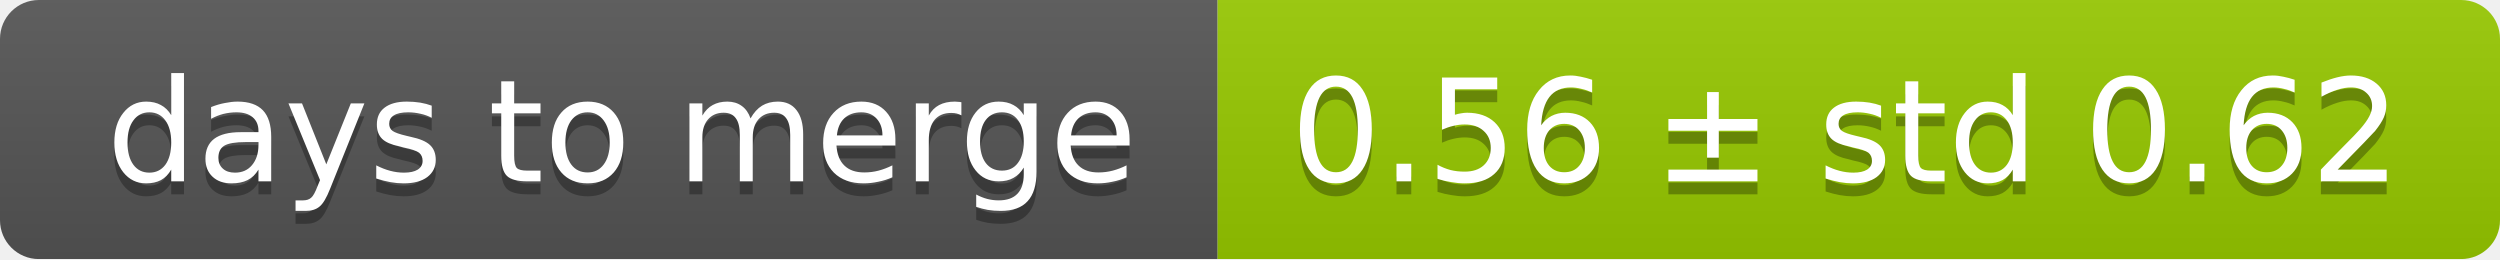
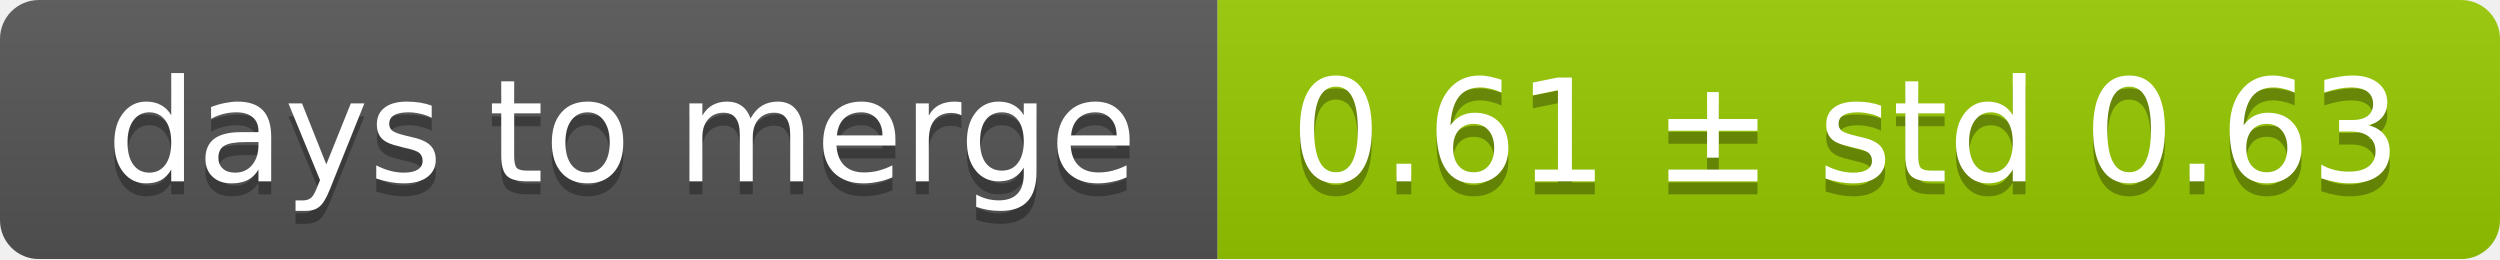
<svg xmlns="http://www.w3.org/2000/svg" width="193" height="20">
  <linearGradient id="smooth" x2="0" y2="100%">
    <stop offset="0" stop-color="#bbb" stop-opacity=".1" />
    <stop offset="1" stop-opacity=".1" />
  </linearGradient>
  <mask id="round">
    <rect width="193" height="20" rx="3" fill="#fff" />
  </mask>
  <g mask="url(#round)">
    <rect width="94" height="20" fill="#555" />
    <rect x="94" width="99" height="20" fill="#97ca00" />
    <rect width="193" height="20" fill="url(#smooth)" />
  </g>
  <g fill="#fff" text-anchor="middle" font-family="DejaVu Sans,Verdana,Geneva,sans-serif" font-size="11">
    <text x="48" y="15" fill="#010101" fill-opacity=".3">days to merge</text>
    <text x="48" y="14">days to merge</text>
-     <text x="142.5" y="15" fill="#010101" fill-opacity=".3">0.56 ± std 0.62</text>
-     <text x="142.5" y="14">0.56 ± std 0.62</text>
+     <text x="142.5" y="15" fill="#010101" fill-opacity=".3">0.61 ± std 0.63</text>
+     <text x="142.5" y="14">0.61 ± std 0.63</text>
  </g>
</svg>
